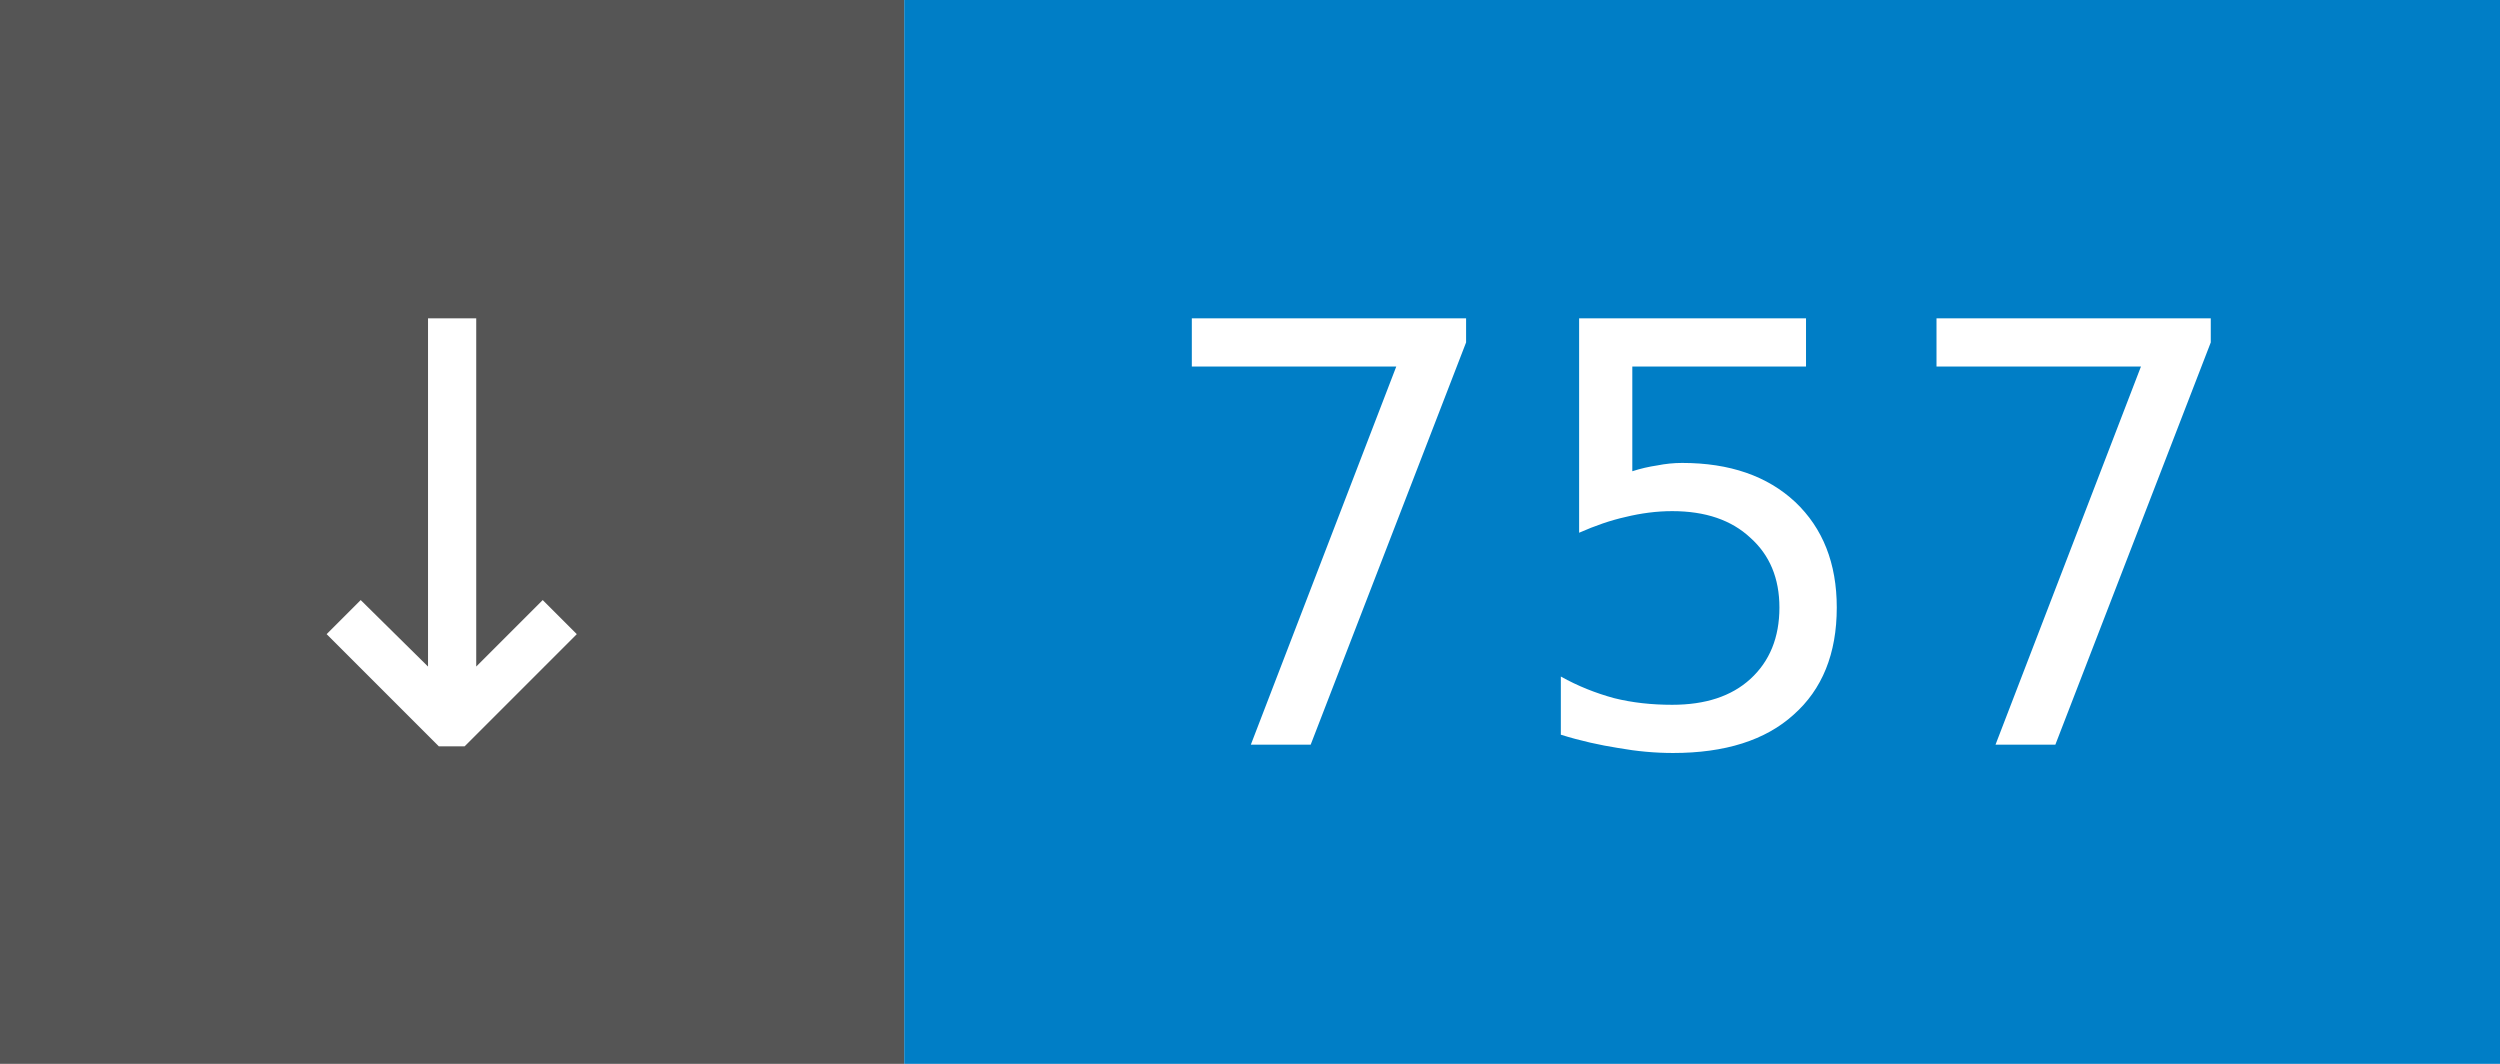
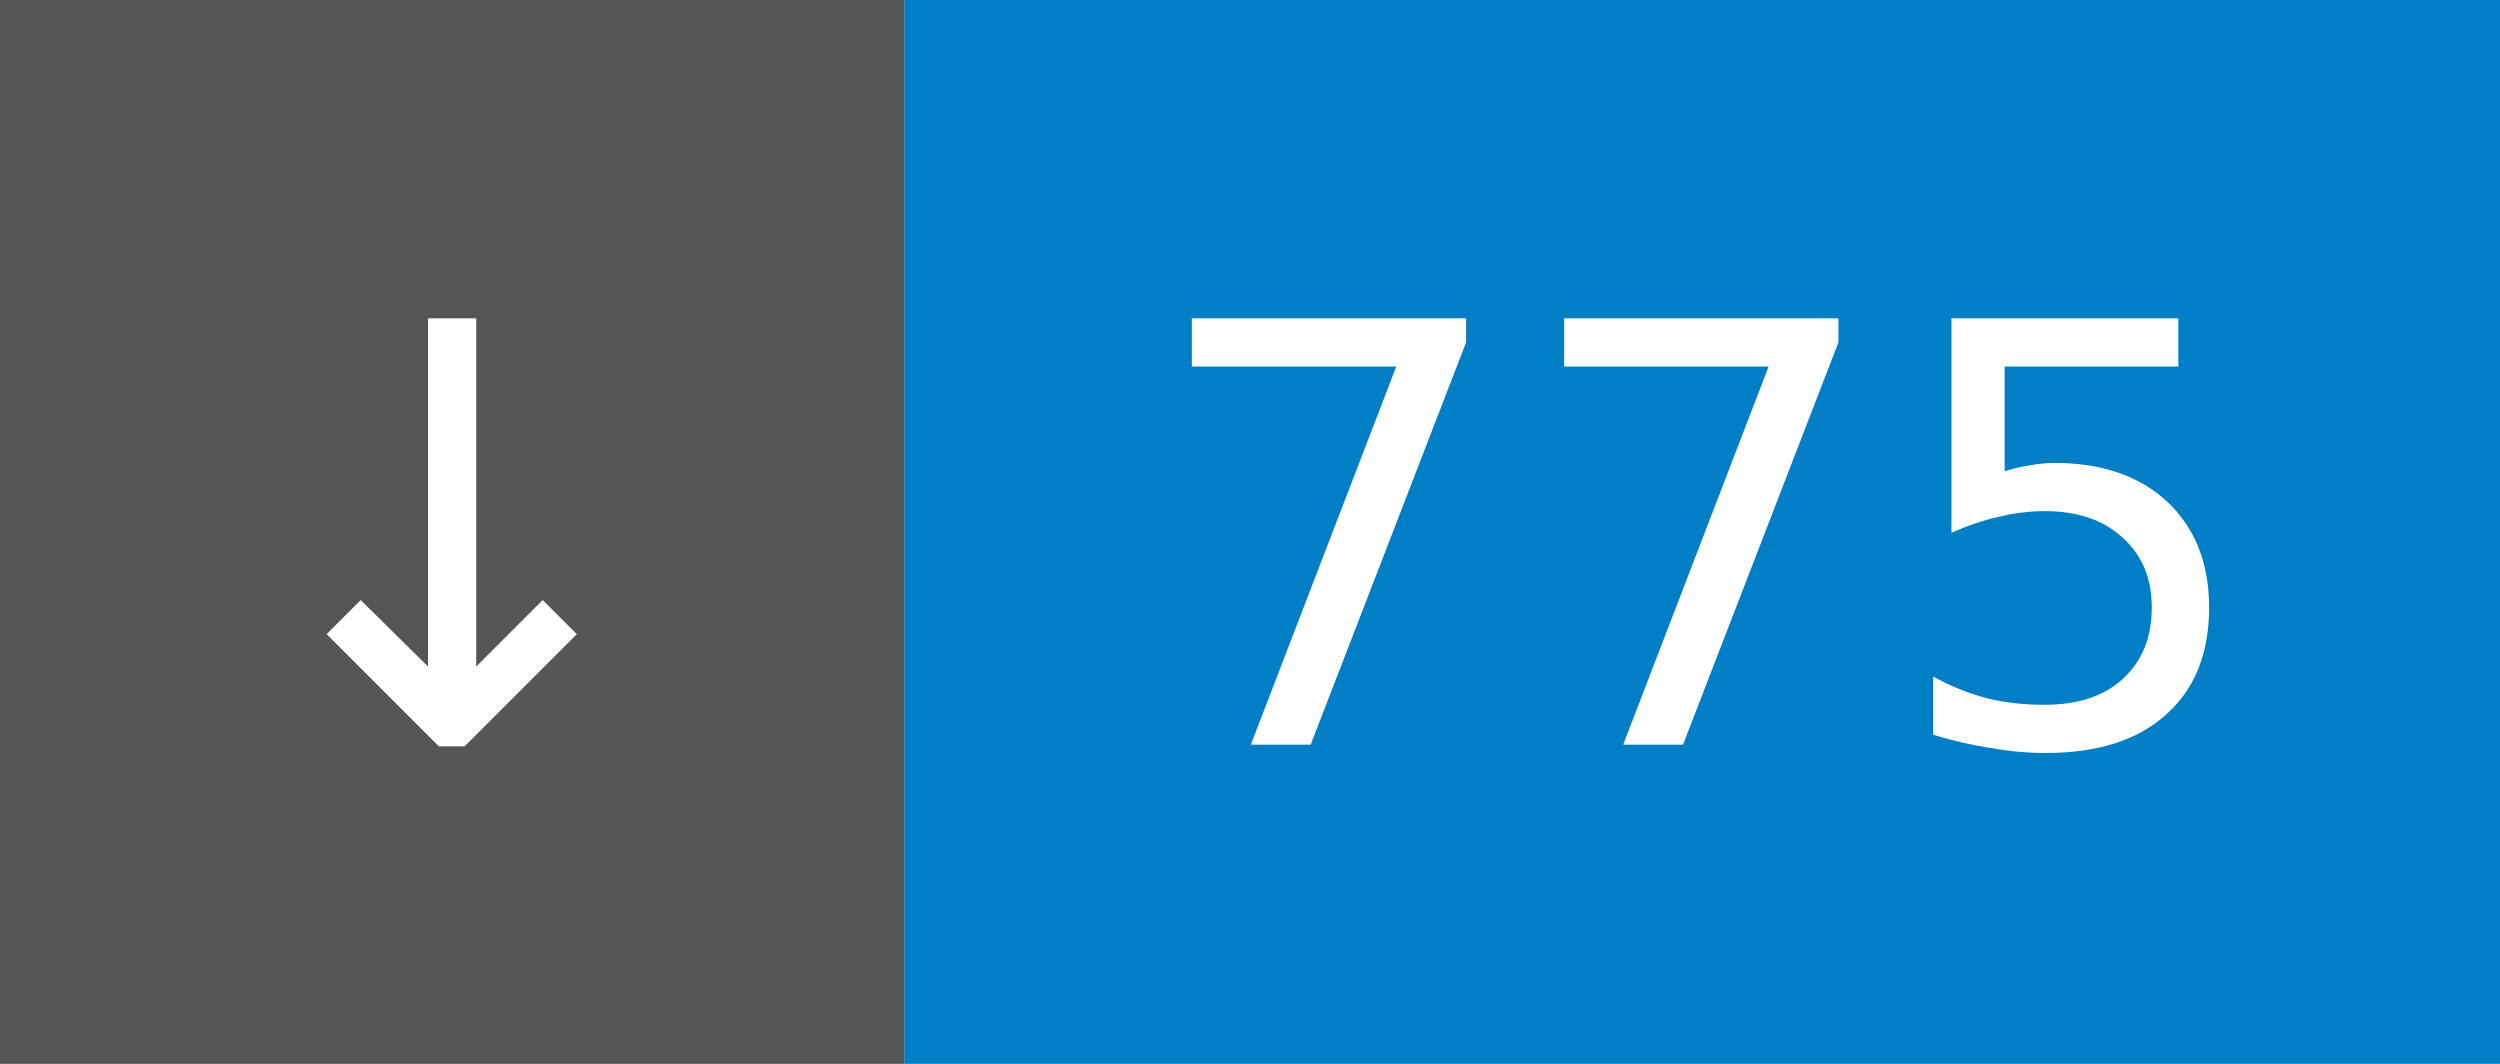
- <svg xmlns="http://www.w3.org/2000/svg" width="47" height="20" role="img" aria-label="↓ 757">
+ <svg xmlns="http://www.w3.org/2000/svg" width="47" height="20" role="img" aria-label="↓ 775">
  <rect width="17" height="20" fill="#555" />
  <rect x="17" width="30" height="20" fill="#007ec6" />
  <g fill="#fff" font-family="Verdana,Geneva,DejaVu Sans,sans-serif" font-size="11" text-anchor="middle">
    <text x="8.5" y="14">↓</text>
-     <text x="32.0" y="14">757</text>
+     <text x="32.0" y="14">775</text>
  </g>
</svg>
